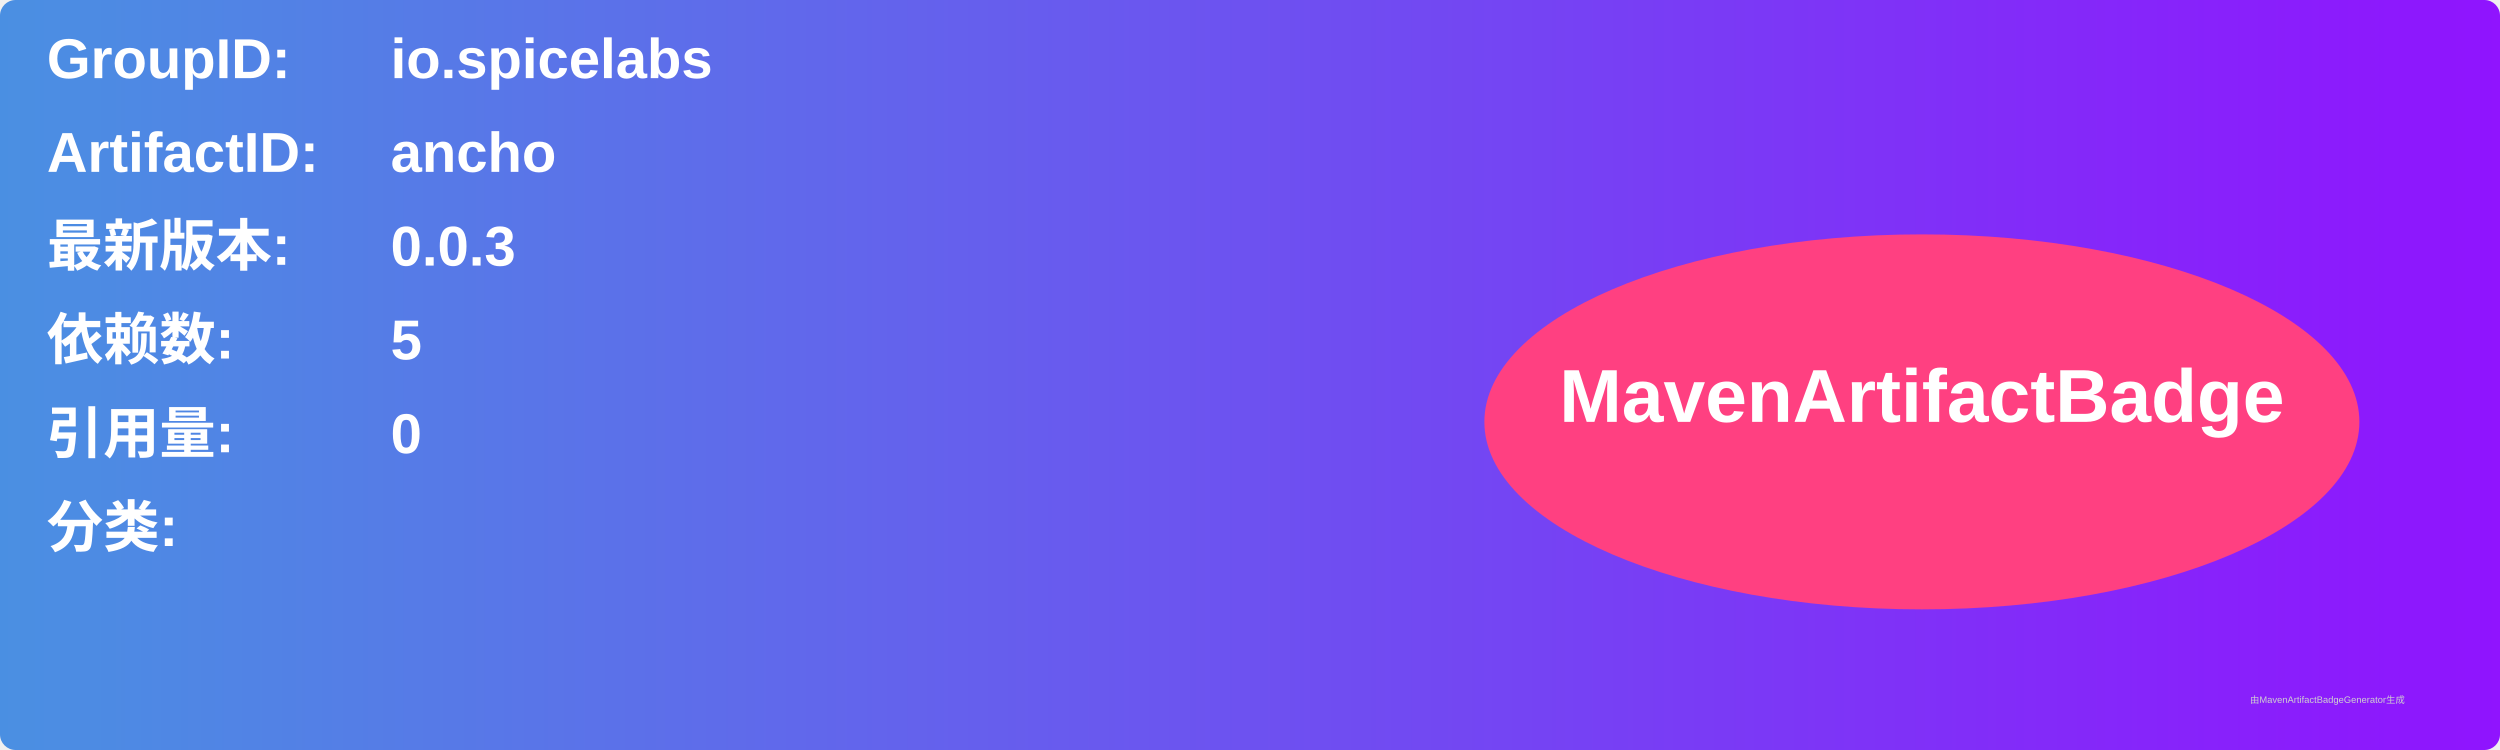
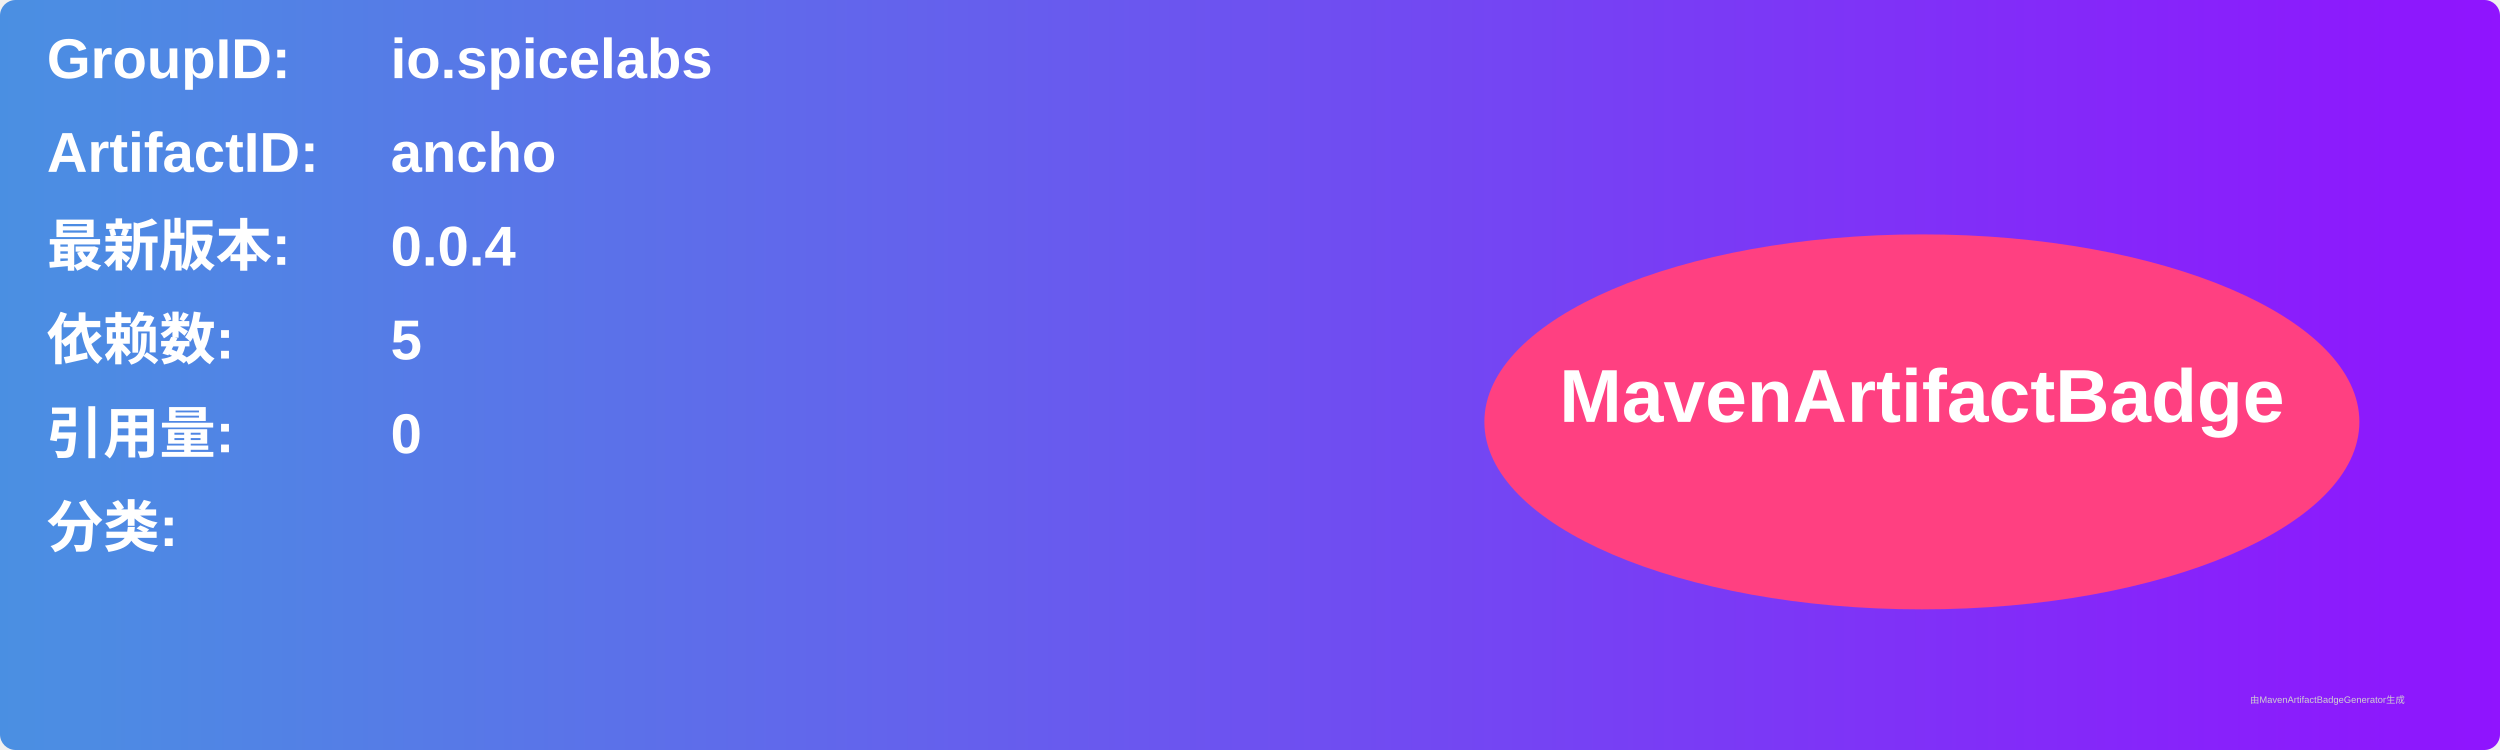
<svg xmlns="http://www.w3.org/2000/svg" width="800" height="240" viewBox="0 0 800 240">
  <linearGradient id="grad" x1="0%" y1="0%" x2="100%" y2="0%">
    <stop offset="0%" stop-color="#4a90e2" />
    <stop offset="100%" stop-color="#9013fe" />
  </linearGradient>
  <rect width="100%" height="100%" rx="5" ry="5" fill="url(#grad)" />
  <g transform="translate(15, 15)">
    <text x="0" y="10" font-family="Arial" font-size="18" fill="white" font-weight="bold" width="260">GroupID:</text>
    <text x="110" y="10" font-family="Arial" font-size="18" fill="white" font-weight="bold" width="460">io.spicelabs</text>
    <text x="0" y="40" font-family="Arial" font-size="18" fill="white" font-weight="bold" width="260">ArtifactID:</text>
    <text x="110" y="40" font-family="Arial" font-size="18" fill="white" font-weight="bold" width="460">ancho</text>
    <text x="0" y="70" font-family="Arial" font-size="18" fill="white" font-weight="bold">最新版本:</text>
    <text x="110" y="70" font-family="Arial" font-size="18" fill="white" font-weight="bold">
-       <tspan font-weight="bold">0.0.3</tspan>
+       <tspan font-weight="bold">0.0.4</tspan>
    </text>
    <text x="0" y="100" font-family="Arial" font-size="18" fill="white" font-weight="bold">依赖数: </text>
    <text x="110" y="100" font-family="Arial" font-size="18" fill="white">
      <tspan font-weight="bold">5</tspan>
    </text>
    <text x="0" y="130" font-family="Arial" font-size="18" fill="white" font-weight="bold">引用量: </text>
    <text x="110" y="130" font-family="Arial" font-size="18" fill="white">
      <tspan font-weight="bold">0</tspan>
    </text>
    <text x="0" y="160" font-family="Arial" font-size="18" fill="white" font-weight="bold">分类:</text>
    <text x="10" y="190" font-family="Arial" font-size="10" fill="white">
      <tspan font-weight="bold" />
    </text>
    <ellipse cx="600" cy="120" rx="140" ry="60" fill="#ff4081" />
    <text x="600" y="120" text-anchor="middle" font-family="Arial" font-size="24" fill="white" font-weight="bold">MavenArtifactBadge</text>
  </g>
  <text x="720" y="225" font-family="Arial" font-size="3" fill="#d0d0d0">由MavenArtifactBadgeGenerator生成</text>
</svg>
